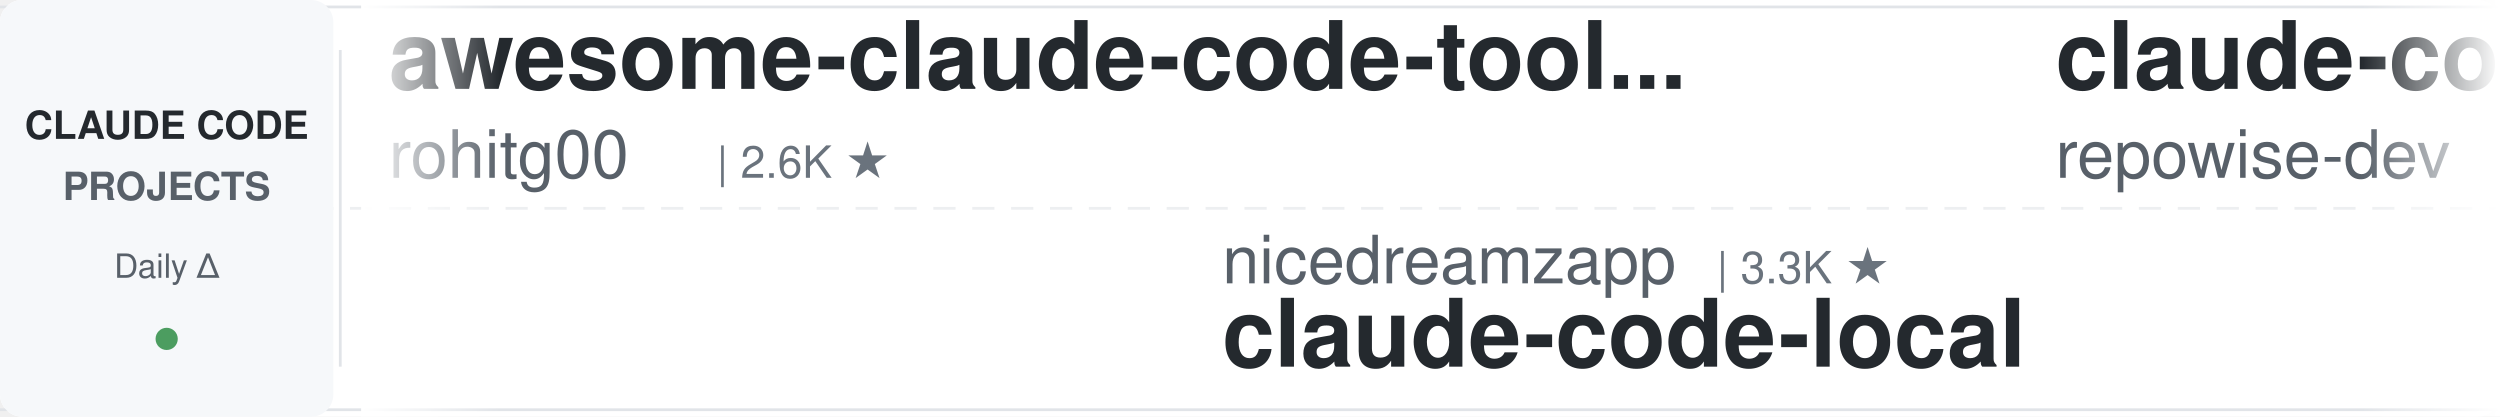
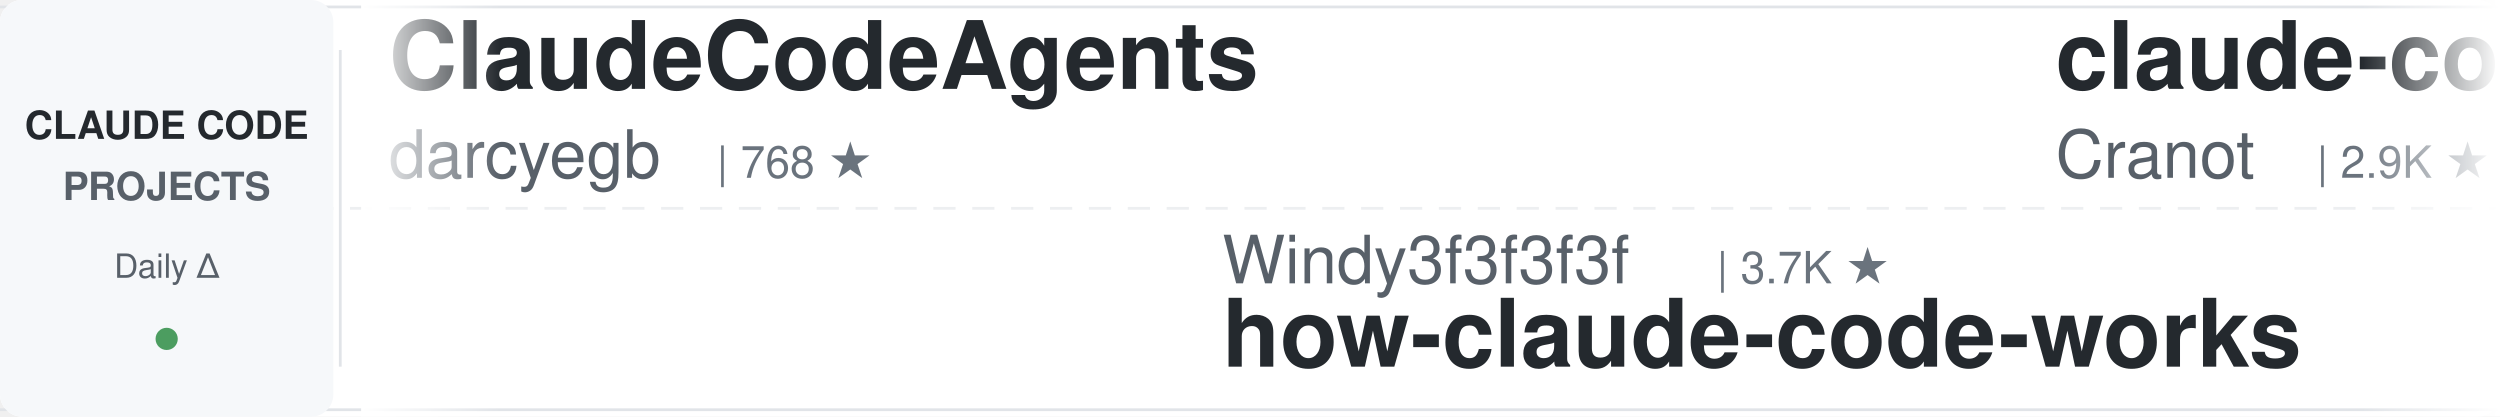
<svg xmlns="http://www.w3.org/2000/svg" width="900" height="150">
  <defs>
    <linearGradient id="leftFade" x1="0%" y1="0%" x2="100%" y2="0%">
      <stop offset="0%" style="stop-color:#ffffff;stop-opacity:1" />
      <stop offset="100%" style="stop-color:#ffffff;stop-opacity:0" />
    </linearGradient>
    <linearGradient id="rightFade" x1="0%" y1="0%" x2="100%" y2="0%">
      <stop offset="0%" style="stop-color:#ffffff;stop-opacity:0" />
      <stop offset="100%" style="stop-color:#ffffff;stop-opacity:1" />
    </linearGradient>
  </defs>
  <rect width="900" height="150" fill="#ffffff" rx="8" />
  <rect x="0" y="2" width="900" height="1" fill="#e1e4e8" />
  <rect x="0" y="147" width="900" height="1" fill="#e1e4e8" />
  <line x1="0" y1="75" x2="900" y2="75" stroke="#e1e4e8" stroke-width="1" stroke-dasharray="8 6" opacity="0.6" />
  <rect x="0" y="0" width="120" height="150" fill="#f6f8fa" rx="8" />
  <text x="60" y="50" font-family="-apple-system, BlinkMacSystemFont, 'Segoe UI', Helvetica, Arial, sans-serif" font-size="14" font-weight="600" fill="#24292e" text-anchor="middle">CLAUDE CODE</text>
  <text x="60" y="72" font-family="-apple-system, BlinkMacSystemFont, 'Segoe UI', Helvetica, Arial, sans-serif" font-size="14" font-weight="600" fill="#586069" text-anchor="middle">PROJECTS</text>
  <text x="60" y="100" font-family="-apple-system, BlinkMacSystemFont, 'Segoe UI', Helvetica, Arial, sans-serif" font-size="12" font-weight="500" fill="#586069" text-anchor="middle">Daily Δ</text>
  <circle cx="60" cy="122" r="4" fill="#22863a" opacity="0.8" />
  <rect x="122" y="18" width="1" height="114" fill="#e1e4e8" />
  <clipPath id="tickerClip">
    <rect x="130" y="0" width="770" height="150" />
  </clipPath>
  <g clip-path="url(#tickerClip)">
    <g id="tickerItems">
      <animateTransform attributeName="transform" attributeType="XML" type="translate" from="0 0" to="-3000 0" dur="54s" repeatCount="indefinite" />
      <g transform="translate(0, 0)">
-         <text x="140" y="32" font-family="-apple-system, BlinkMacSystemFont, 'Segoe UI', Helvetica, Arial, sans-serif" font-size="34" font-weight="600" fill="#24292e">awesome-claude-code-tool...</text>
-         <text x="140" y="64" font-family="-apple-system, BlinkMacSystemFont, 'Segoe UI', Helvetica, Arial, sans-serif" font-size="24" font-weight="400" fill="#586069">rohitg00</text>
-         <text x="258" y="64" font-family="-apple-system, BlinkMacSystemFont, 'Segoe UI', Helvetica, Arial, sans-serif" font-size="16" font-weight="500" fill="#6a737d">| 2.6K ★</text>
+         <text x="140" y="32" font-family="-apple-system, BlinkMacSystemFont, 'Segoe UI', Helvetica, Arial, sans-serif" font-size="34" font-weight="600" fill="#24292e">ClaudeCodeAgents</text>
+         <text x="140" y="64" font-family="-apple-system, BlinkMacSystemFont, 'Segoe UI', Helvetica, Arial, sans-serif" font-size="24" font-weight="400" fill="#586069">darcyegb</text>
+         <text x="258" y="64" font-family="-apple-system, BlinkMacSystemFont, 'Segoe UI', Helvetica, Arial, sans-serif" font-size="16" font-weight="500" fill="#6a737d">| 768 ★</text>
      </g>
      <g transform="translate(300, 0)">
-         <text x="140" y="102" font-family="-apple-system, BlinkMacSystemFont, 'Segoe UI', Helvetica, Arial, sans-serif" font-size="24" font-weight="400" fill="#586069">nicedreamzapp</text>
-         <text x="318" y="102" font-family="-apple-system, BlinkMacSystemFont, 'Segoe UI', Helvetica, Arial, sans-serif" font-size="16" font-weight="500" fill="#6a737d">| 3.3K ★</text>
-         <text x="140" y="132" font-family="-apple-system, BlinkMacSystemFont, 'Segoe UI', Helvetica, Arial, sans-serif" font-size="34" font-weight="600" fill="#24292e">claude-code-local</text>
+         <text x="140" y="102" font-family="-apple-system, BlinkMacSystemFont, 'Segoe UI', Helvetica, Arial, sans-serif" font-size="24" font-weight="400" fill="#586069">Windy3f3f3f3f</text>
+         <text x="318" y="102" font-family="-apple-system, BlinkMacSystemFont, 'Segoe UI', Helvetica, Arial, sans-serif" font-size="16" font-weight="500" fill="#6a737d">| 3.7K ★</text>
+         <text x="140" y="132" font-family="-apple-system, BlinkMacSystemFont, 'Segoe UI', Helvetica, Arial, sans-serif" font-size="34" font-weight="600" fill="#24292e">how-claude-code-works</text>
      </g>
      <g transform="translate(600, 0)">
-         <text x="140" y="32" font-family="-apple-system, BlinkMacSystemFont, 'Segoe UI', Helvetica, Arial, sans-serif" font-size="34" font-weight="600" fill="#24292e">claude-code-prompts</text>
-         <text x="140" y="64" font-family="-apple-system, BlinkMacSystemFont, 'Segoe UI', Helvetica, Arial, sans-serif" font-size="24" font-weight="400" fill="#586069">repowise-dev</text>
-         <text x="306" y="64" font-family="-apple-system, BlinkMacSystemFont, 'Segoe UI', Helvetica, Arial, sans-serif" font-size="16" font-weight="500" fill="#6a737d">| 1.2K ★</text>
+         <text x="140" y="32" font-family="-apple-system, BlinkMacSystemFont, 'Segoe UI', Helvetica, Arial, sans-serif" font-size="34" font-weight="600" fill="#24292e">claude-code-guide</text>
+         <text x="140" y="64" font-family="-apple-system, BlinkMacSystemFont, 'Segoe UI', Helvetica, Arial, sans-serif" font-size="24" font-weight="400" fill="#586069">Cranot</text>
+         <text x="234" y="64" font-family="-apple-system, BlinkMacSystemFont, 'Segoe UI', Helvetica, Arial, sans-serif" font-size="16" font-weight="500" fill="#6a737d">| 2.9K ★</text>
      </g>
      <g transform="translate(900, 0)">
-         <text x="140" y="102" font-family="-apple-system, BlinkMacSystemFont, 'Segoe UI', Helvetica, Arial, sans-serif" font-size="24" font-weight="400" fill="#586069">huangserva</text>
-         <text x="282" y="102" font-family="-apple-system, BlinkMacSystemFont, 'Segoe UI', Helvetica, Arial, sans-serif" font-size="16" font-weight="500" fill="#6a737d">| 631 ★</text>
-         <text x="140" y="132" font-family="-apple-system, BlinkMacSystemFont, 'Segoe UI', Helvetica, Arial, sans-serif" font-size="34" font-weight="600" fill="#24292e">claude-code-cli</text>
-       </g>
-       <g transform="translate(1200, 0)">
-         <text x="140" y="32" font-family="-apple-system, BlinkMacSystemFont, 'Segoe UI', Helvetica, Arial, sans-serif" font-size="34" font-weight="600" fill="#24292e">Claude-Code-Game-Studios</text>
-         <text x="140" y="64" font-family="-apple-system, BlinkMacSystemFont, 'Segoe UI', Helvetica, Arial, sans-serif" font-size="24" font-weight="400" fill="#586069">Donchitos</text>
-         <text x="270" y="64" font-family="-apple-system, BlinkMacSystemFont, 'Segoe UI', Helvetica, Arial, sans-serif" font-size="16" font-weight="500" fill="#6a737d">| 25.4K ★</text>
-       </g>
-       <g transform="translate(1500, 0)">
-         <text x="140" y="102" font-family="-apple-system, BlinkMacSystemFont, 'Segoe UI', Helvetica, Arial, sans-serif" font-size="24" font-weight="400" fill="#586069">luyao618</text>
-         <text x="258" y="102" font-family="-apple-system, BlinkMacSystemFont, 'Segoe UI', Helvetica, Arial, sans-serif" font-size="16" font-weight="500" fill="#6a737d">| 1.7K ★</text>
-         <text x="140" y="132" font-family="-apple-system, BlinkMacSystemFont, 'Segoe UI', Helvetica, Arial, sans-serif" font-size="34" font-weight="600" fill="#24292e">Claude-Code-Source-Study</text>
-       </g>
-       <g transform="translate(1800, 0)">
-         <text x="140" y="32" font-family="-apple-system, BlinkMacSystemFont, 'Segoe UI', Helvetica, Arial, sans-serif" font-size="34" font-weight="600" fill="#24292e">claude-code-templates</text>
-         <text x="140" y="64" font-family="-apple-system, BlinkMacSystemFont, 'Segoe UI', Helvetica, Arial, sans-serif" font-size="24" font-weight="400" fill="#586069">davila7</text>
-         <text x="246" y="64" font-family="-apple-system, BlinkMacSystemFont, 'Segoe UI', Helvetica, Arial, sans-serif" font-size="16" font-weight="500" fill="#6a737d">| 31.2K ★</text>
-       </g>
-       <g transform="translate(2100, 0)">
-         <text x="140" y="102" font-family="-apple-system, BlinkMacSystemFont, 'Segoe UI', Helvetica, Arial, sans-serif" font-size="24" font-weight="400" fill="#586069">shanraisshan</text>
-         <text x="306" y="102" font-family="-apple-system, BlinkMacSystemFont, 'Segoe UI', Helvetica, Arial, sans-serif" font-size="16" font-weight="500" fill="#6a737d">| 66.2K ★</text>
-         <text x="140" y="132" font-family="-apple-system, BlinkMacSystemFont, 'Segoe UI', Helvetica, Arial, sans-serif" font-size="34" font-weight="600" fill="#24292e">claude-code-best-practic...</text>
-       </g>
-       <g transform="translate(2400, 0)">
-         <text x="140" y="32" font-family="-apple-system, BlinkMacSystemFont, 'Segoe UI', Helvetica, Arial, sans-serif" font-size="34" font-weight="600" fill="#24292e">claude-code-engineering</text>
-         <text x="140" y="64" font-family="-apple-system, BlinkMacSystemFont, 'Segoe UI', Helvetica, Arial, sans-serif" font-size="24" font-weight="400" fill="#586069">huangjia2019</text>
-         <text x="306" y="64" font-family="-apple-system, BlinkMacSystemFont, 'Segoe UI', Helvetica, Arial, sans-serif" font-size="16" font-weight="500" fill="#6a737d">| 1.1K ★</text>
-       </g>
-       <g transform="translate(2700, 0)">
        <text x="140" y="102" font-family="-apple-system, BlinkMacSystemFont, 'Segoe UI', Helvetica, Arial, sans-serif" font-size="24" font-weight="400" fill="#586069">FlorianBruniaux</text>
        <text x="342" y="102" font-family="-apple-system, BlinkMacSystemFont, 'Segoe UI', Helvetica, Arial, sans-serif" font-size="16" font-weight="500" fill="#6a737d">| 6.0K ★</text>
        <text x="140" y="132" font-family="-apple-system, BlinkMacSystemFont, 'Segoe UI', Helvetica, Arial, sans-serif" font-size="34" font-weight="600" fill="#24292e">claude-code-ultimate-gui...</text>
      </g>
+       <g transform="translate(1200, 0)">
+         <text x="140" y="32" font-family="-apple-system, BlinkMacSystemFont, 'Segoe UI', Helvetica, Arial, sans-serif" font-size="34" font-weight="600" fill="#24292e">learn-claude-code</text>
+         <text x="140" y="64" font-family="-apple-system, BlinkMacSystemFont, 'Segoe UI', Helvetica, Arial, sans-serif" font-size="24" font-weight="400" fill="#586069">shareAI-lab</text>
+         <text x="294" y="64" font-family="-apple-system, BlinkMacSystemFont, 'Segoe UI', Helvetica, Arial, sans-serif" font-size="16" font-weight="500" fill="#6a737d">| 77.5K ★</text>
+       </g>
+       <g transform="translate(1500, 0)">
+         <text x="140" y="102" font-family="-apple-system, BlinkMacSystemFont, 'Segoe UI', Helvetica, Arial, sans-serif" font-size="24" font-weight="400" fill="#586069">frankbria</text>
+         <text x="270" y="102" font-family="-apple-system, BlinkMacSystemFont, 'Segoe UI', Helvetica, Arial, sans-serif" font-size="16" font-weight="500" fill="#6a737d">| 9.6K ★</text>
+         <text x="140" y="132" font-family="-apple-system, BlinkMacSystemFont, 'Segoe UI', Helvetica, Arial, sans-serif" font-size="34" font-weight="600" fill="#24292e">ralph-claude-code</text>
+       </g>
+       <g transform="translate(1800, 0)">
+         <text x="140" y="32" font-family="-apple-system, BlinkMacSystemFont, 'Segoe UI', Helvetica, Arial, sans-serif" font-size="34" font-weight="600" fill="#24292e">claude-code-proxy</text>
+         <text x="140" y="64" font-family="-apple-system, BlinkMacSystemFont, 'Segoe UI', Helvetica, Arial, sans-serif" font-size="24" font-weight="400" fill="#586069">1rgs</text>
+         <text x="210" y="64" font-family="-apple-system, BlinkMacSystemFont, 'Segoe UI', Helvetica, Arial, sans-serif" font-size="16" font-weight="500" fill="#6a737d">| 3.7K ★</text>
+       </g>
+       <g transform="translate(2100, 0)">
+         <text x="140" y="102" font-family="-apple-system, BlinkMacSystemFont, 'Segoe UI', Helvetica, Arial, sans-serif" font-size="24" font-weight="400" fill="#586069">alejandrobalderas</text>
+         <text x="366" y="102" font-family="-apple-system, BlinkMacSystemFont, 'Segoe UI', Helvetica, Arial, sans-serif" font-size="16" font-weight="500" fill="#6a737d">| 2.9K ★</text>
+         <text x="140" y="132" font-family="-apple-system, BlinkMacSystemFont, 'Segoe UI', Helvetica, Arial, sans-serif" font-size="34" font-weight="600" fill="#24292e">claude-code-from-source</text>
+       </g>
+       <g transform="translate(2400, 0)">
+         <text x="140" y="32" font-family="-apple-system, BlinkMacSystemFont, 'Segoe UI', Helvetica, Arial, sans-serif" font-size="34" font-weight="600" fill="#24292e">claude-code-settings</text>
+         <text x="140" y="64" font-family="-apple-system, BlinkMacSystemFont, 'Segoe UI', Helvetica, Arial, sans-serif" font-size="24" font-weight="400" fill="#586069">feiskyer</text>
+         <text x="258" y="64" font-family="-apple-system, BlinkMacSystemFont, 'Segoe UI', Helvetica, Arial, sans-serif" font-size="16" font-weight="500" fill="#6a737d">| 1.7K ★</text>
+       </g>
+       <g transform="translate(2700, 0)">
+         <text x="140" y="102" font-family="-apple-system, BlinkMacSystemFont, 'Segoe UI', Helvetica, Arial, sans-serif" font-size="24" font-weight="400" fill="#586069">davila7</text>
+         <text x="246" y="102" font-family="-apple-system, BlinkMacSystemFont, 'Segoe UI', Helvetica, Arial, sans-serif" font-size="16" font-weight="500" fill="#6a737d">| 31.2K ★</text>
+         <text x="140" y="132" font-family="-apple-system, BlinkMacSystemFont, 'Segoe UI', Helvetica, Arial, sans-serif" font-size="34" font-weight="600" fill="#24292e">claude-code-templates</text>
+       </g>
      <g transform="translate(3000, 0)">
-         <text x="140" y="32" font-family="-apple-system, BlinkMacSystemFont, 'Segoe UI', Helvetica, Arial, sans-serif" font-size="34" font-weight="600" fill="#24292e">awesome-claude-code-tool...</text>
-         <text x="140" y="64" font-family="-apple-system, BlinkMacSystemFont, 'Segoe UI', Helvetica, Arial, sans-serif" font-size="24" font-weight="400" fill="#586069">rohitg00</text>
-         <text x="258" y="64" font-family="-apple-system, BlinkMacSystemFont, 'Segoe UI', Helvetica, Arial, sans-serif" font-size="16" font-weight="500" fill="#6a737d">| 2.6K ★</text>
+         <text x="140" y="32" font-family="-apple-system, BlinkMacSystemFont, 'Segoe UI', Helvetica, Arial, sans-serif" font-size="34" font-weight="600" fill="#24292e">ClaudeCodeAgents</text>
+         <text x="140" y="64" font-family="-apple-system, BlinkMacSystemFont, 'Segoe UI', Helvetica, Arial, sans-serif" font-size="24" font-weight="400" fill="#586069">darcyegb</text>
+         <text x="258" y="64" font-family="-apple-system, BlinkMacSystemFont, 'Segoe UI', Helvetica, Arial, sans-serif" font-size="16" font-weight="500" fill="#6a737d">| 768 ★</text>
      </g>
      <g transform="translate(3300, 0)">
-         <text x="140" y="102" font-family="-apple-system, BlinkMacSystemFont, 'Segoe UI', Helvetica, Arial, sans-serif" font-size="24" font-weight="400" fill="#586069">nicedreamzapp</text>
-         <text x="318" y="102" font-family="-apple-system, BlinkMacSystemFont, 'Segoe UI', Helvetica, Arial, sans-serif" font-size="16" font-weight="500" fill="#6a737d">| 3.3K ★</text>
-         <text x="140" y="132" font-family="-apple-system, BlinkMacSystemFont, 'Segoe UI', Helvetica, Arial, sans-serif" font-size="34" font-weight="600" fill="#24292e">claude-code-local</text>
+         <text x="140" y="102" font-family="-apple-system, BlinkMacSystemFont, 'Segoe UI', Helvetica, Arial, sans-serif" font-size="24" font-weight="400" fill="#586069">Windy3f3f3f3f</text>
+         <text x="318" y="102" font-family="-apple-system, BlinkMacSystemFont, 'Segoe UI', Helvetica, Arial, sans-serif" font-size="16" font-weight="500" fill="#6a737d">| 3.7K ★</text>
+         <text x="140" y="132" font-family="-apple-system, BlinkMacSystemFont, 'Segoe UI', Helvetica, Arial, sans-serif" font-size="34" font-weight="600" fill="#24292e">how-claude-code-works</text>
      </g>
      <g transform="translate(3600, 0)">
-         <text x="140" y="32" font-family="-apple-system, BlinkMacSystemFont, 'Segoe UI', Helvetica, Arial, sans-serif" font-size="34" font-weight="600" fill="#24292e">claude-code-prompts</text>
-         <text x="140" y="64" font-family="-apple-system, BlinkMacSystemFont, 'Segoe UI', Helvetica, Arial, sans-serif" font-size="24" font-weight="400" fill="#586069">repowise-dev</text>
-         <text x="306" y="64" font-family="-apple-system, BlinkMacSystemFont, 'Segoe UI', Helvetica, Arial, sans-serif" font-size="16" font-weight="500" fill="#6a737d">| 1.2K ★</text>
+         <text x="140" y="32" font-family="-apple-system, BlinkMacSystemFont, 'Segoe UI', Helvetica, Arial, sans-serif" font-size="34" font-weight="600" fill="#24292e">claude-code-guide</text>
+         <text x="140" y="64" font-family="-apple-system, BlinkMacSystemFont, 'Segoe UI', Helvetica, Arial, sans-serif" font-size="24" font-weight="400" fill="#586069">Cranot</text>
+         <text x="234" y="64" font-family="-apple-system, BlinkMacSystemFont, 'Segoe UI', Helvetica, Arial, sans-serif" font-size="16" font-weight="500" fill="#6a737d">| 2.9K ★</text>
      </g>
      <g transform="translate(3900, 0)">
-         <text x="140" y="102" font-family="-apple-system, BlinkMacSystemFont, 'Segoe UI', Helvetica, Arial, sans-serif" font-size="24" font-weight="400" fill="#586069">huangserva</text>
-         <text x="282" y="102" font-family="-apple-system, BlinkMacSystemFont, 'Segoe UI', Helvetica, Arial, sans-serif" font-size="16" font-weight="500" fill="#6a737d">| 631 ★</text>
-         <text x="140" y="132" font-family="-apple-system, BlinkMacSystemFont, 'Segoe UI', Helvetica, Arial, sans-serif" font-size="34" font-weight="600" fill="#24292e">claude-code-cli</text>
+         <text x="140" y="102" font-family="-apple-system, BlinkMacSystemFont, 'Segoe UI', Helvetica, Arial, sans-serif" font-size="24" font-weight="400" fill="#586069">FlorianBruniaux</text>
+         <text x="342" y="102" font-family="-apple-system, BlinkMacSystemFont, 'Segoe UI', Helvetica, Arial, sans-serif" font-size="16" font-weight="500" fill="#6a737d">| 6.0K ★</text>
+         <text x="140" y="132" font-family="-apple-system, BlinkMacSystemFont, 'Segoe UI', Helvetica, Arial, sans-serif" font-size="34" font-weight="600" fill="#24292e">claude-code-ultimate-gui...</text>
      </g>
    </g>
  </g>
  <rect x="130" y="0" width="50" height="150" fill="url(#leftFade)" />
  <rect x="850" y="0" width="50" height="150" fill="url(#rightFade)" />
</svg>
